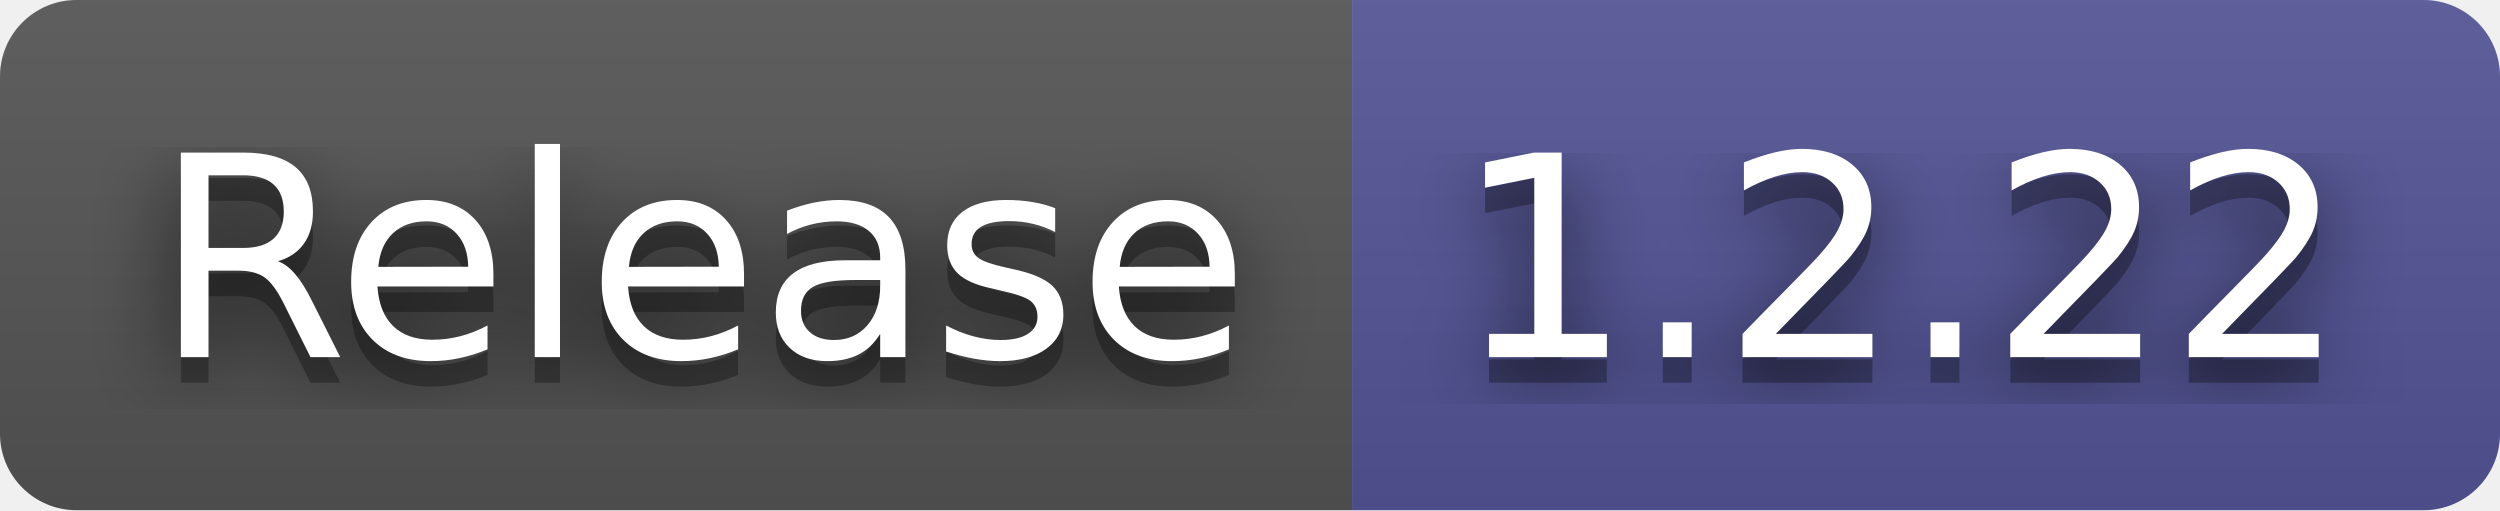
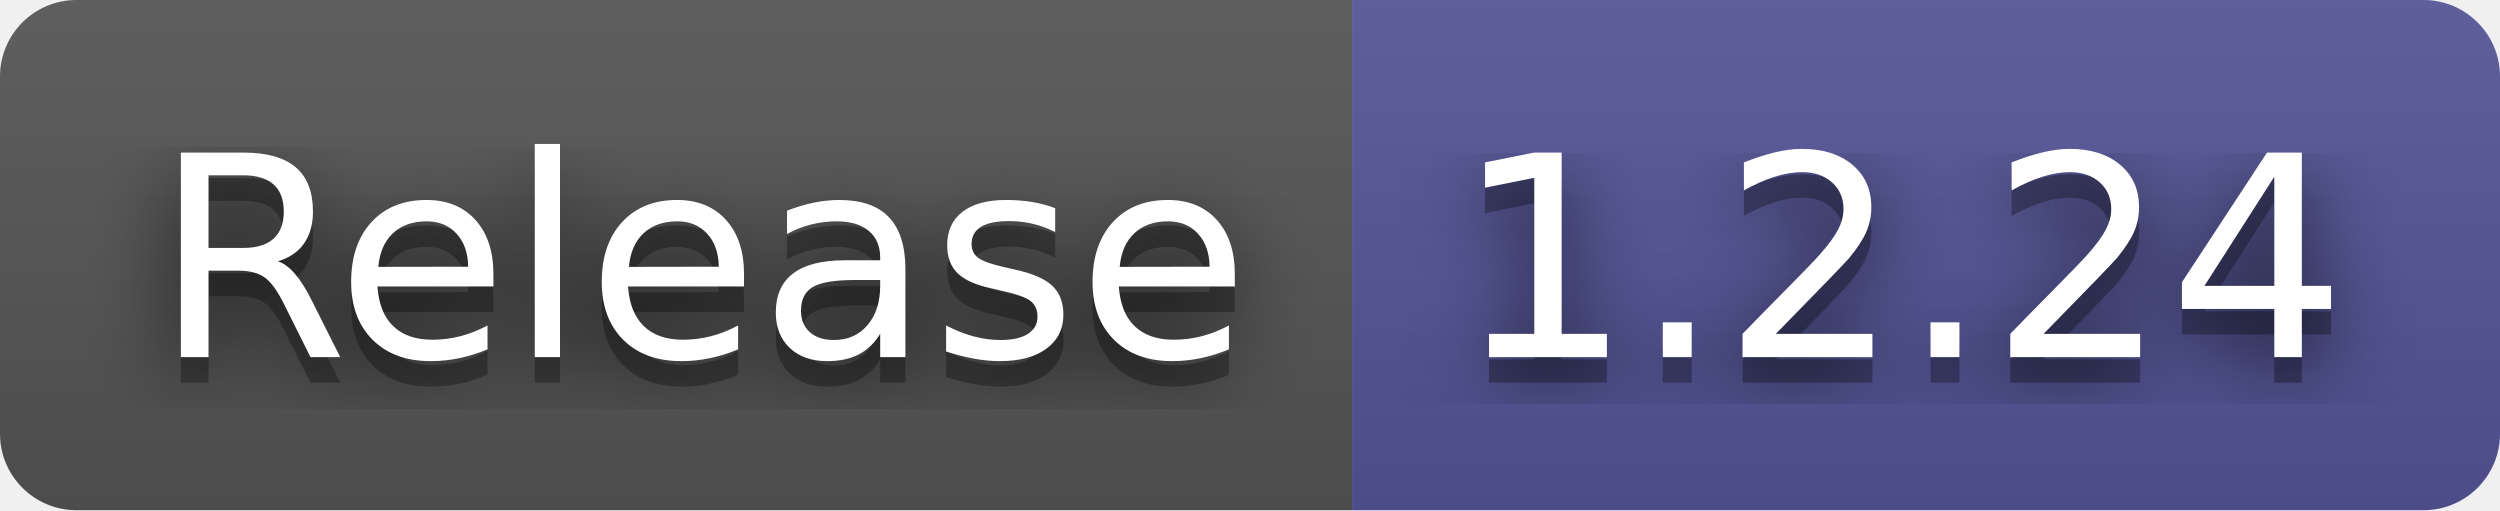
- <svg xmlns="http://www.w3.org/2000/svg" width="98" height="20" role="img" aria-label="Release: 1.2.22">
+ <svg xmlns="http://www.w3.org/2000/svg" width="98" height="20" role="img" aria-label="Release: 1.2.24">
  <filter id="blur">
    <feGaussianBlur in="SourceGraphic" stdDeviation="16" />
  </filter>
  <linearGradient id="s" x2="0" y2="100%">
    <stop offset="0" stop-color="#bbb" stop-opacity=".1" />
    <stop offset="1" stop-opacity=".1" />
  </linearGradient>
  <clipPath id="r">
    <rect width="98" height="20" rx="3" fill="#fff" />
  </clipPath>
  <g clip-path="url(#r)">
    <rect width="53" height="20" fill="#555" />
    <rect x="53" width="45" height="20" fill="#535597" />
    <rect width="98" height="20" fill="url(#s)" />
  </g>
  <g fill="#fff" text-anchor="middle" font-family="Verdana,Geneva,DejaVu Sans,sans-serif" text-rendering="geometricPrecision" font-size="110">
    <text aria-hidden="true" x="275" y="150" fill="#010101" fill-opacity=".80" filter="url(#blur)" transform="scale(.1)" textLength="430">Release</text>
    <text aria-hidden="true" x="275" y="150" fill="#010101" fill-opacity=".3" transform="scale(.1)" textLength="430">Release</text>
    <text x="275" y="140" transform="scale(.1)" fill="#fff" textLength="430">Release</text>
-     <text aria-hidden="true" x="745" y="150" fill="#010101" fill-opacity=".80" filter="url(#blur)" transform="scale(.1)" textLength="350">1.2.22</text>
-     <text aria-hidden="true" x="745" y="150" fill="#010101" fill-opacity=".3" transform="scale(.1)" textLength="350">1.2.22</text>
-     <text x="745" y="140" transform="scale(.1)" fill="#fff" textLength="350">1.2.22</text>
+     <text aria-hidden="true" x="745" y="150" fill="#010101" fill-opacity=".80" filter="url(#blur)" transform="scale(.1)" textLength="350">1.2.24</text>
+     <text aria-hidden="true" x="745" y="150" fill="#010101" fill-opacity=".3" transform="scale(.1)" textLength="350">1.2.24</text>
+     <text x="745" y="140" transform="scale(.1)" fill="#fff" textLength="350">1.2.24</text>
  </g>
</svg>
